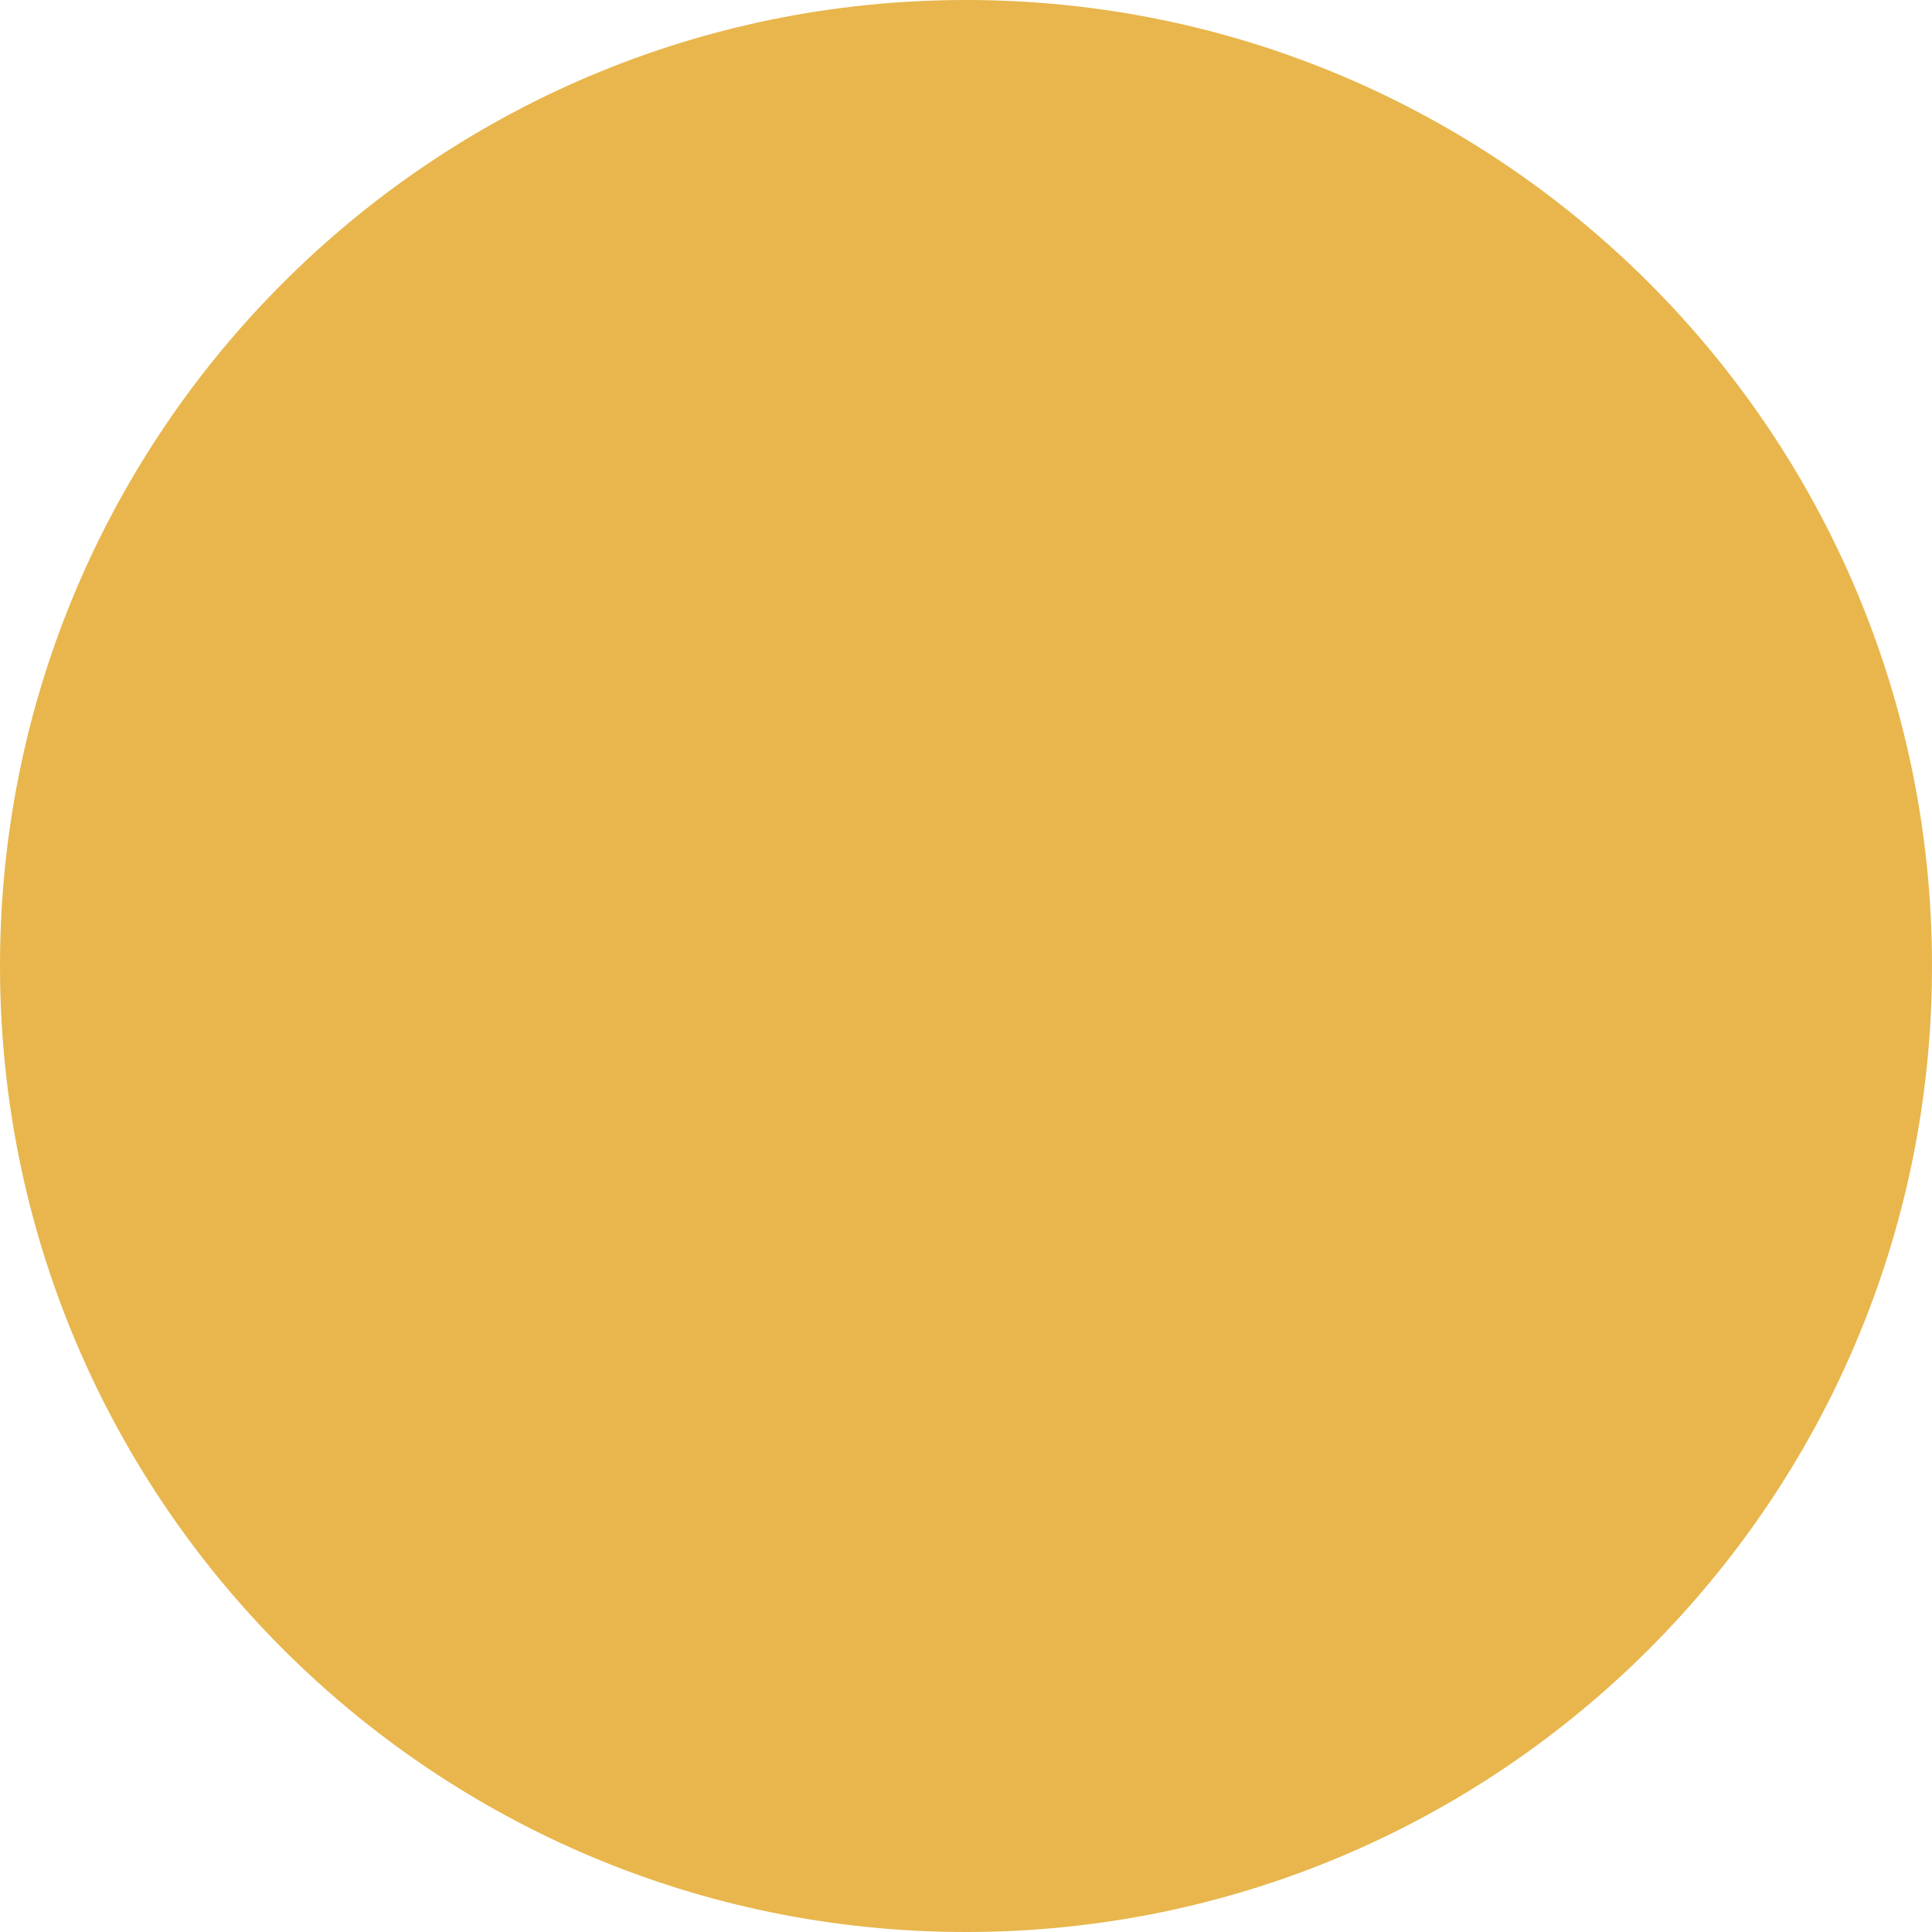
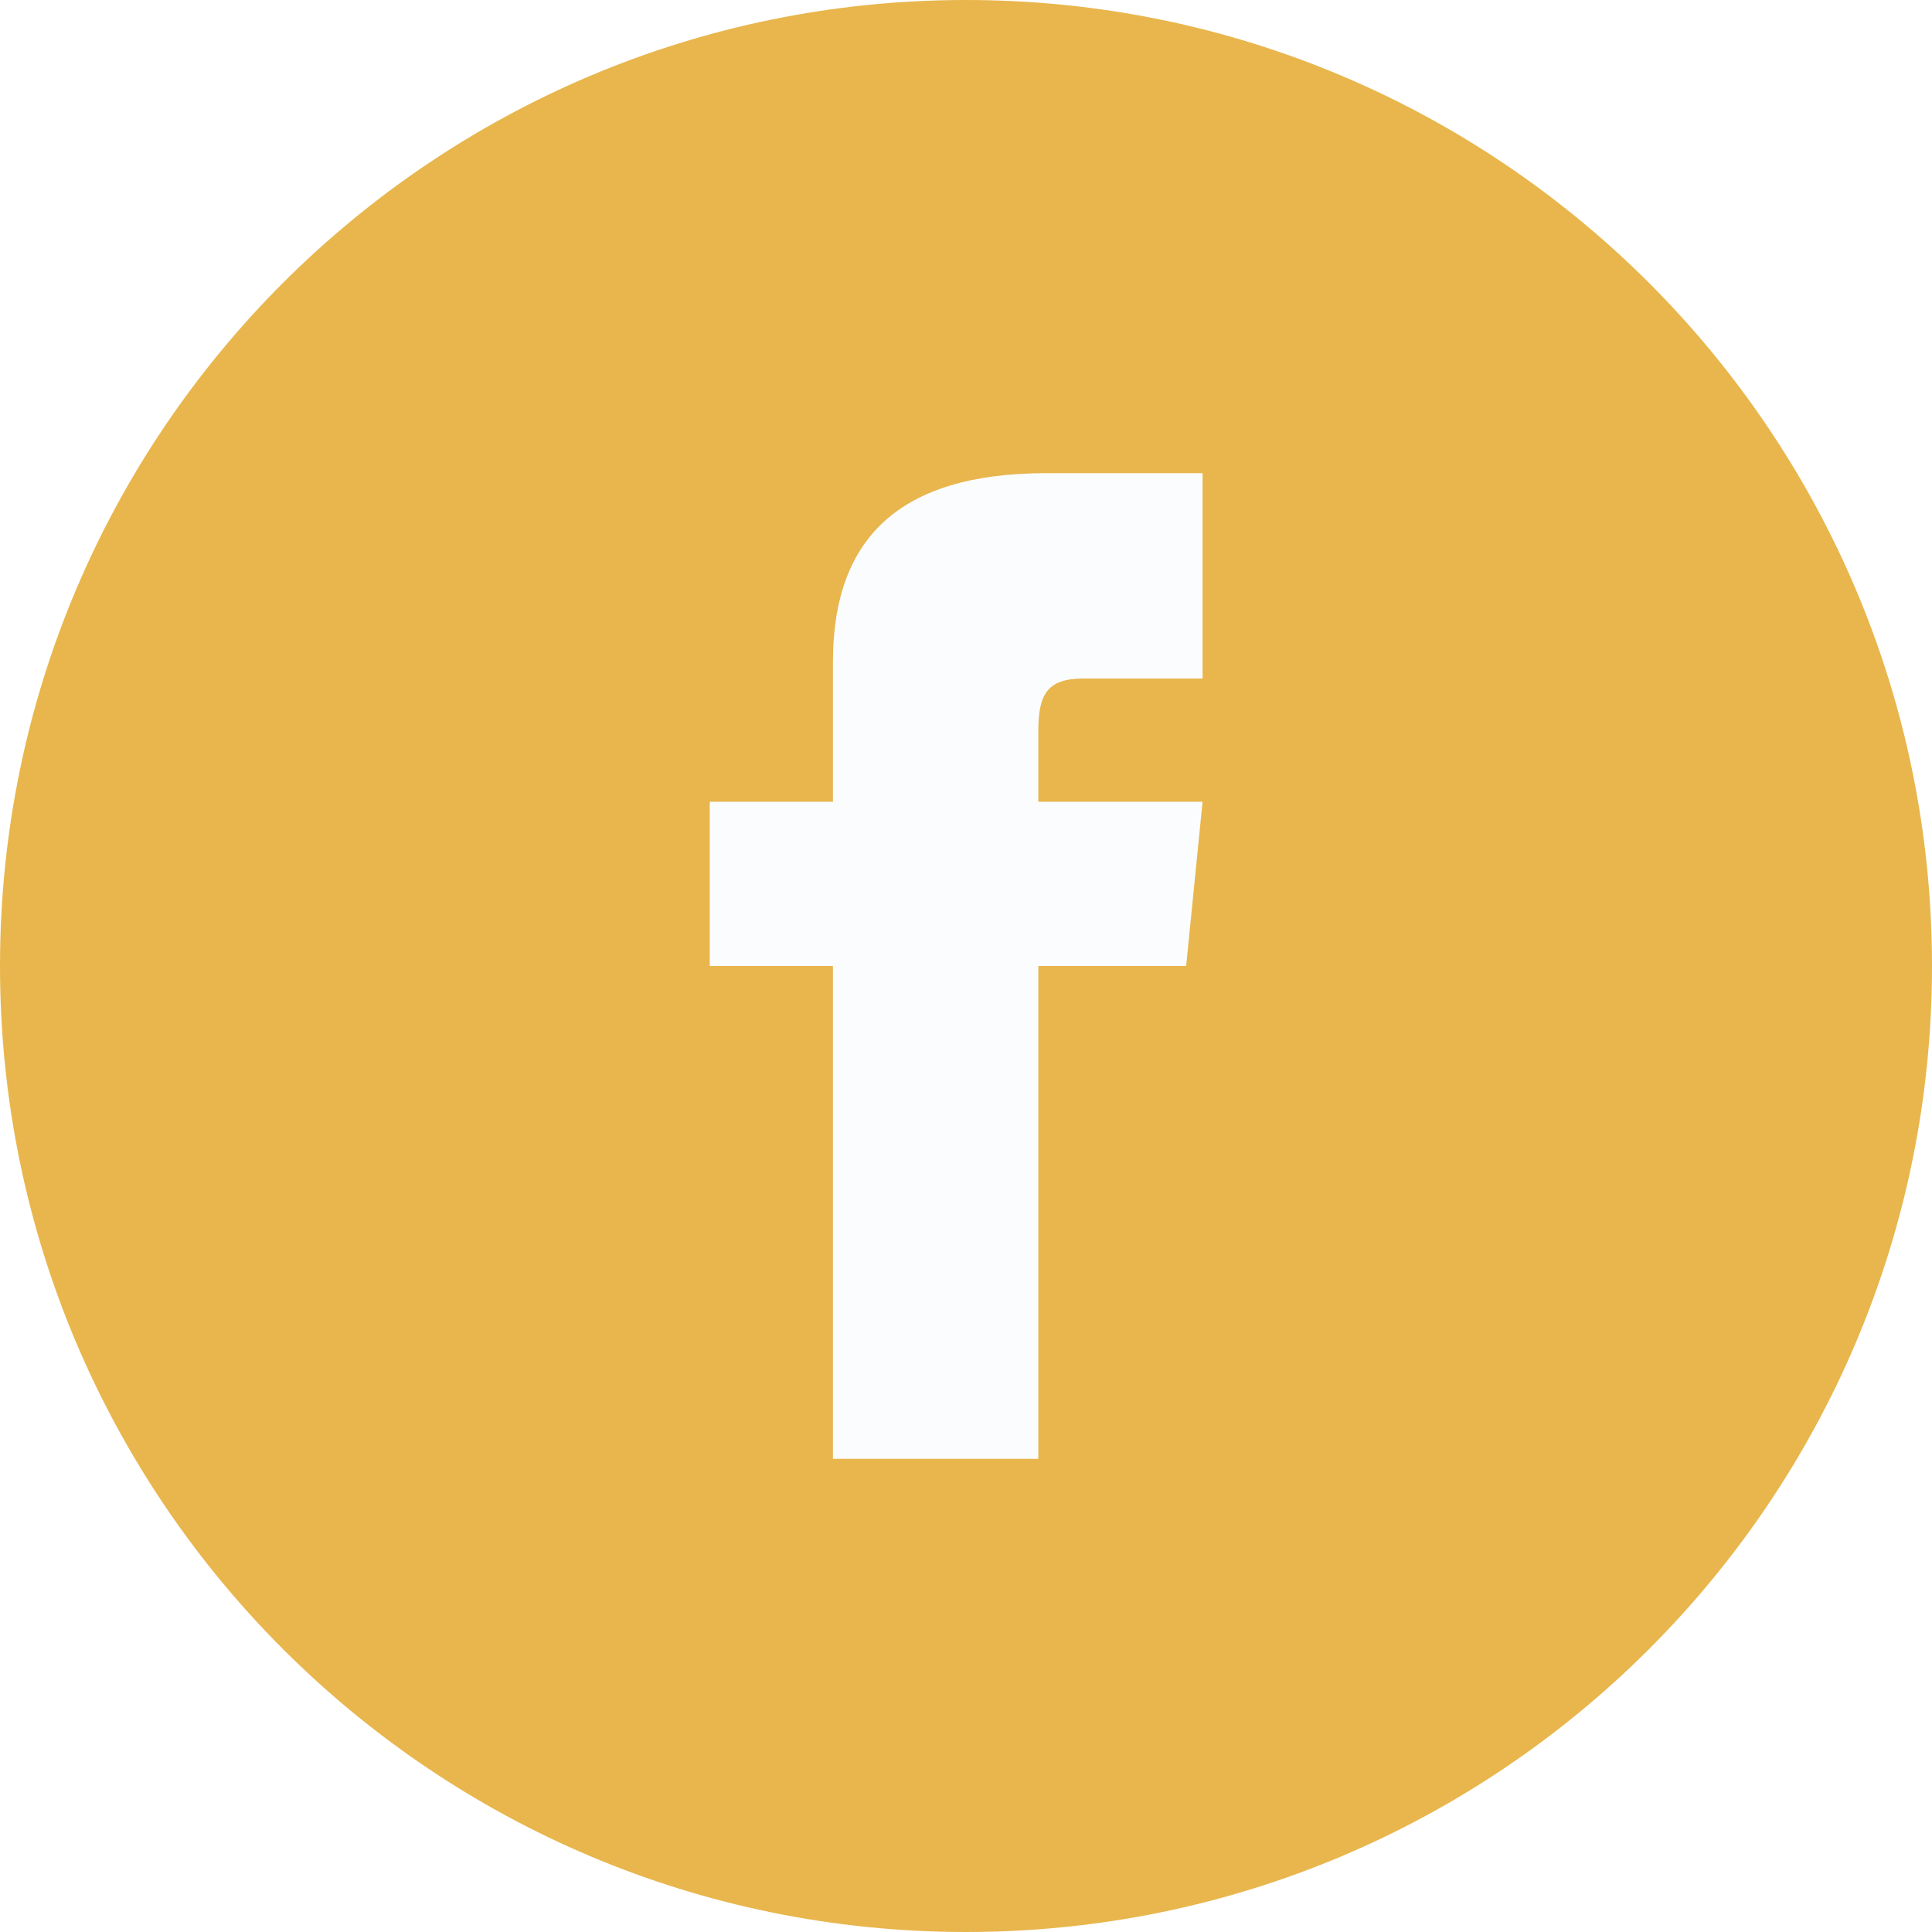
<svg xmlns="http://www.w3.org/2000/svg" width="40" height="40" viewBox="0 0 40 40" fill="none">
  <circle opacity="0.9" cx="20" cy="20" r="20" fill="#E5AE39" />
+   <path d="M17.245 16.599H14.694V20H17.245V30.204H21.497V20H24.558L24.898 16.599H21.497V15.153C21.497 14.388 21.667 14.048 22.432 14.048H24.898V9.796H21.667C18.606 9.796 17.245 11.156 17.245 13.707V16.599Z" fill="#FAFCFE" />
</svg>
